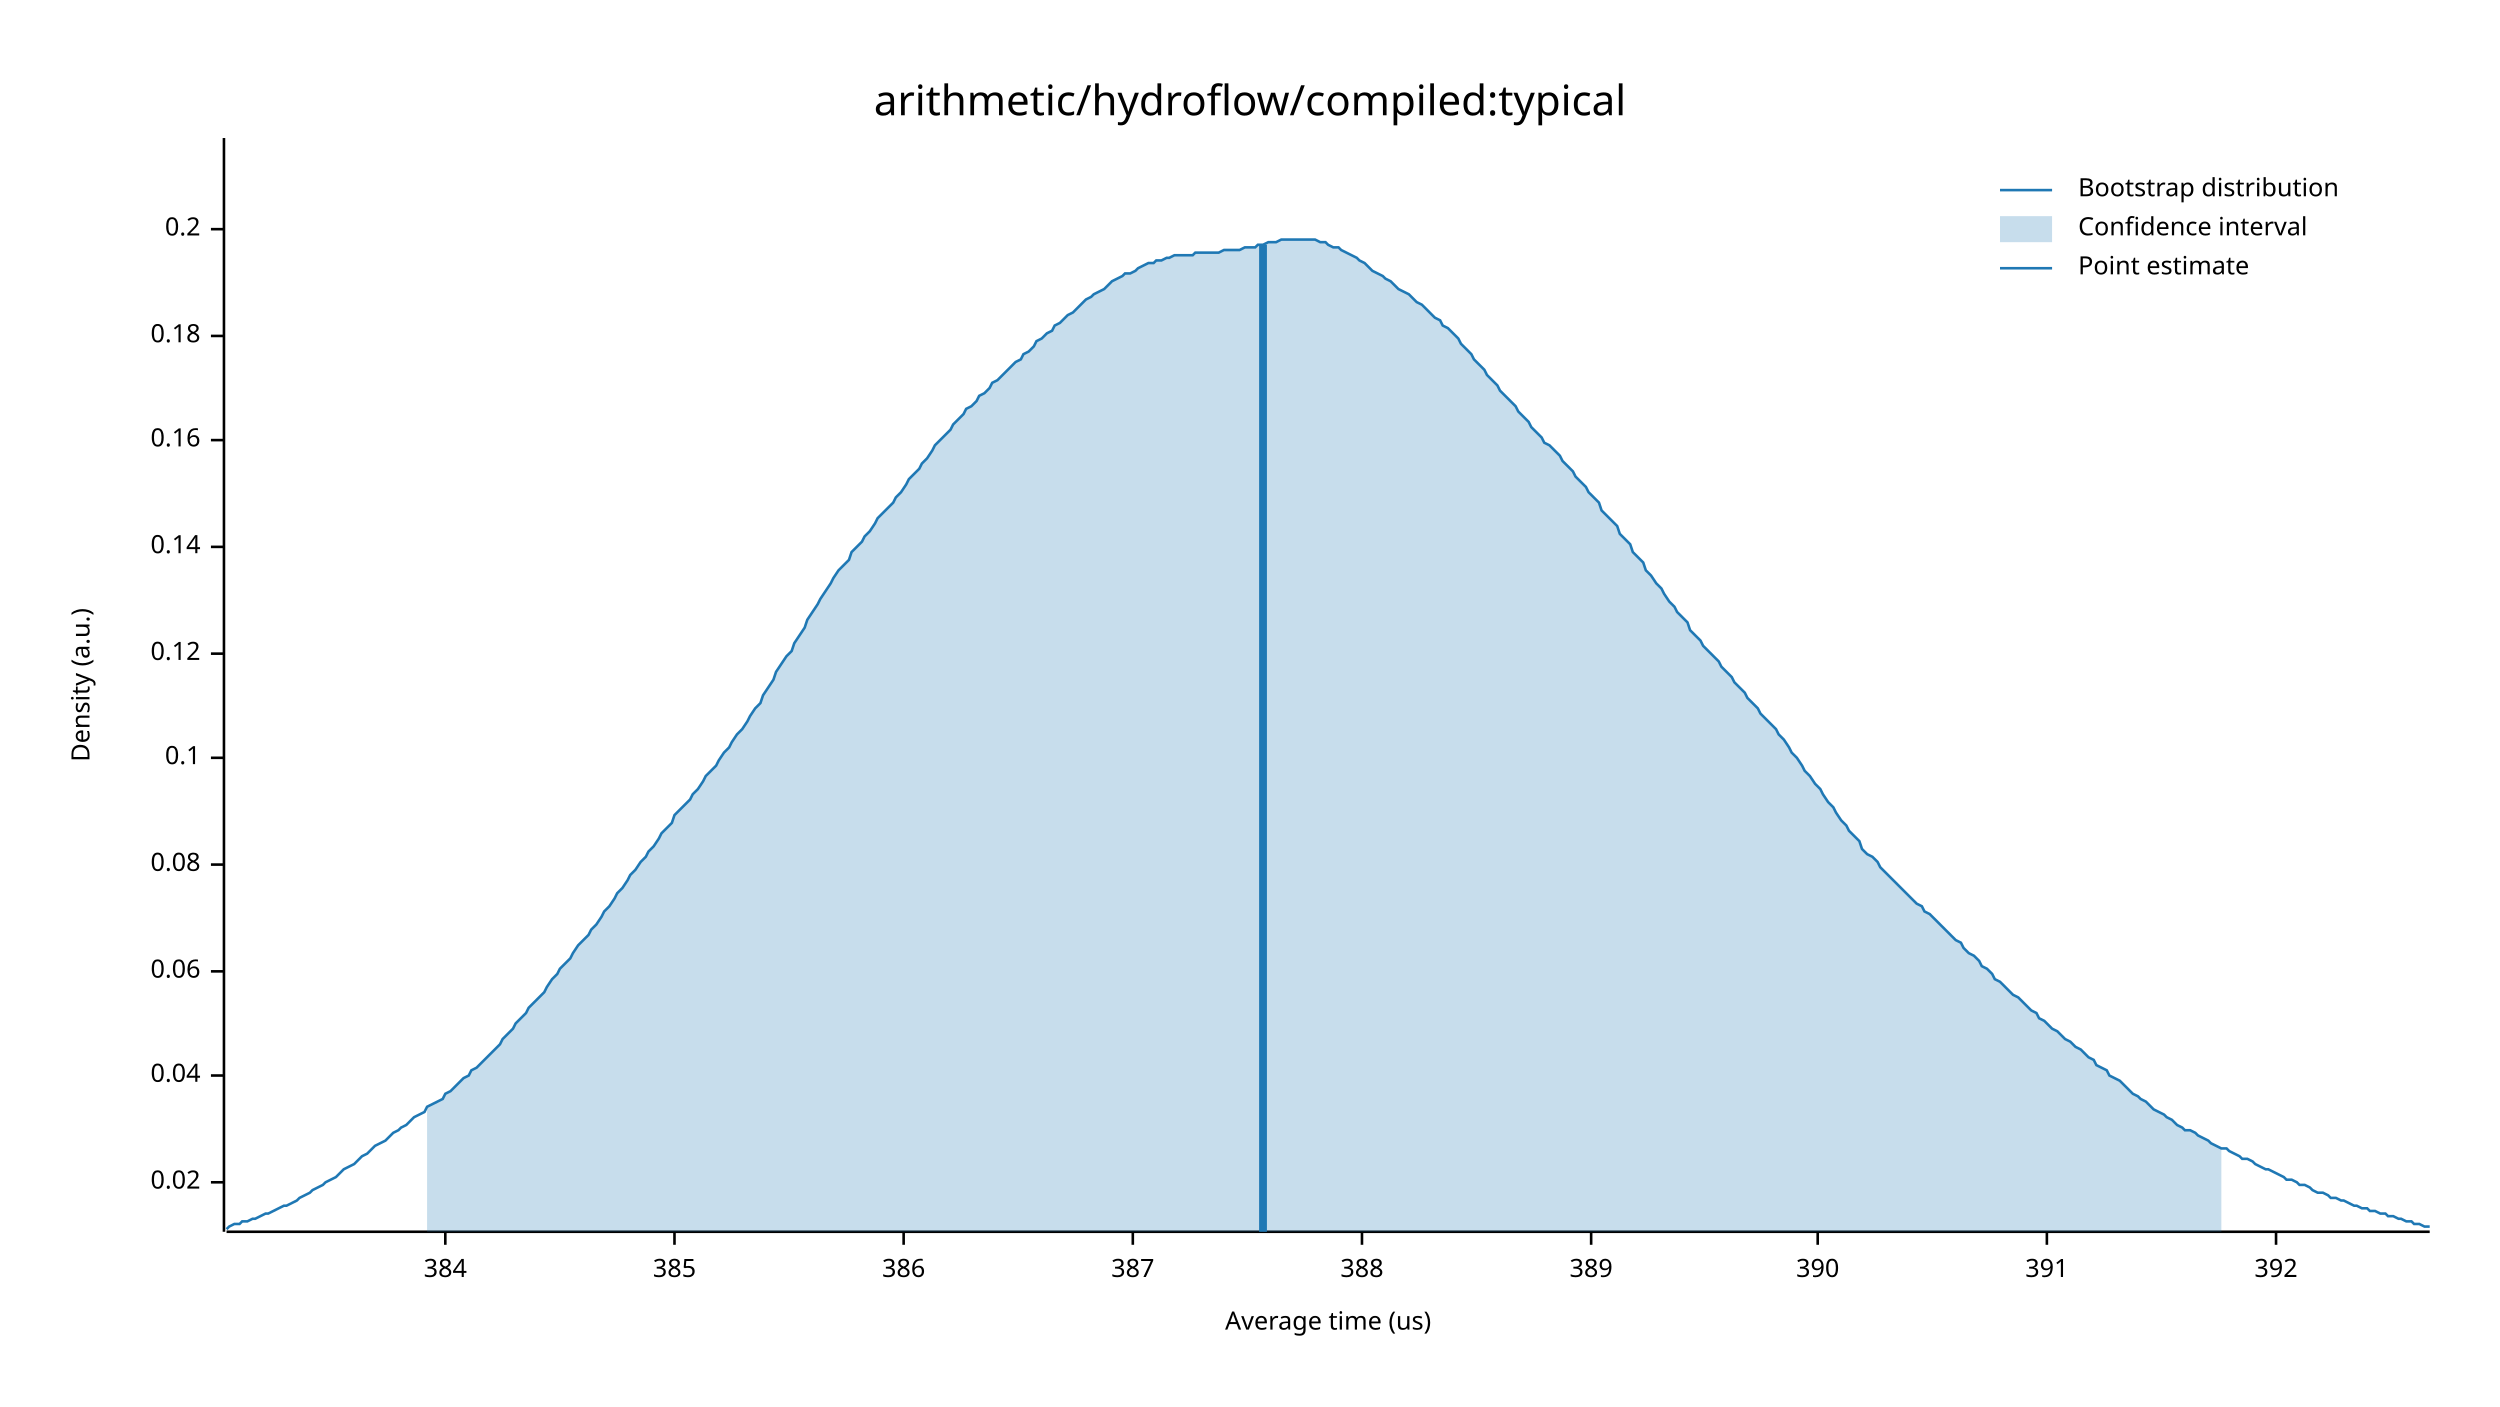
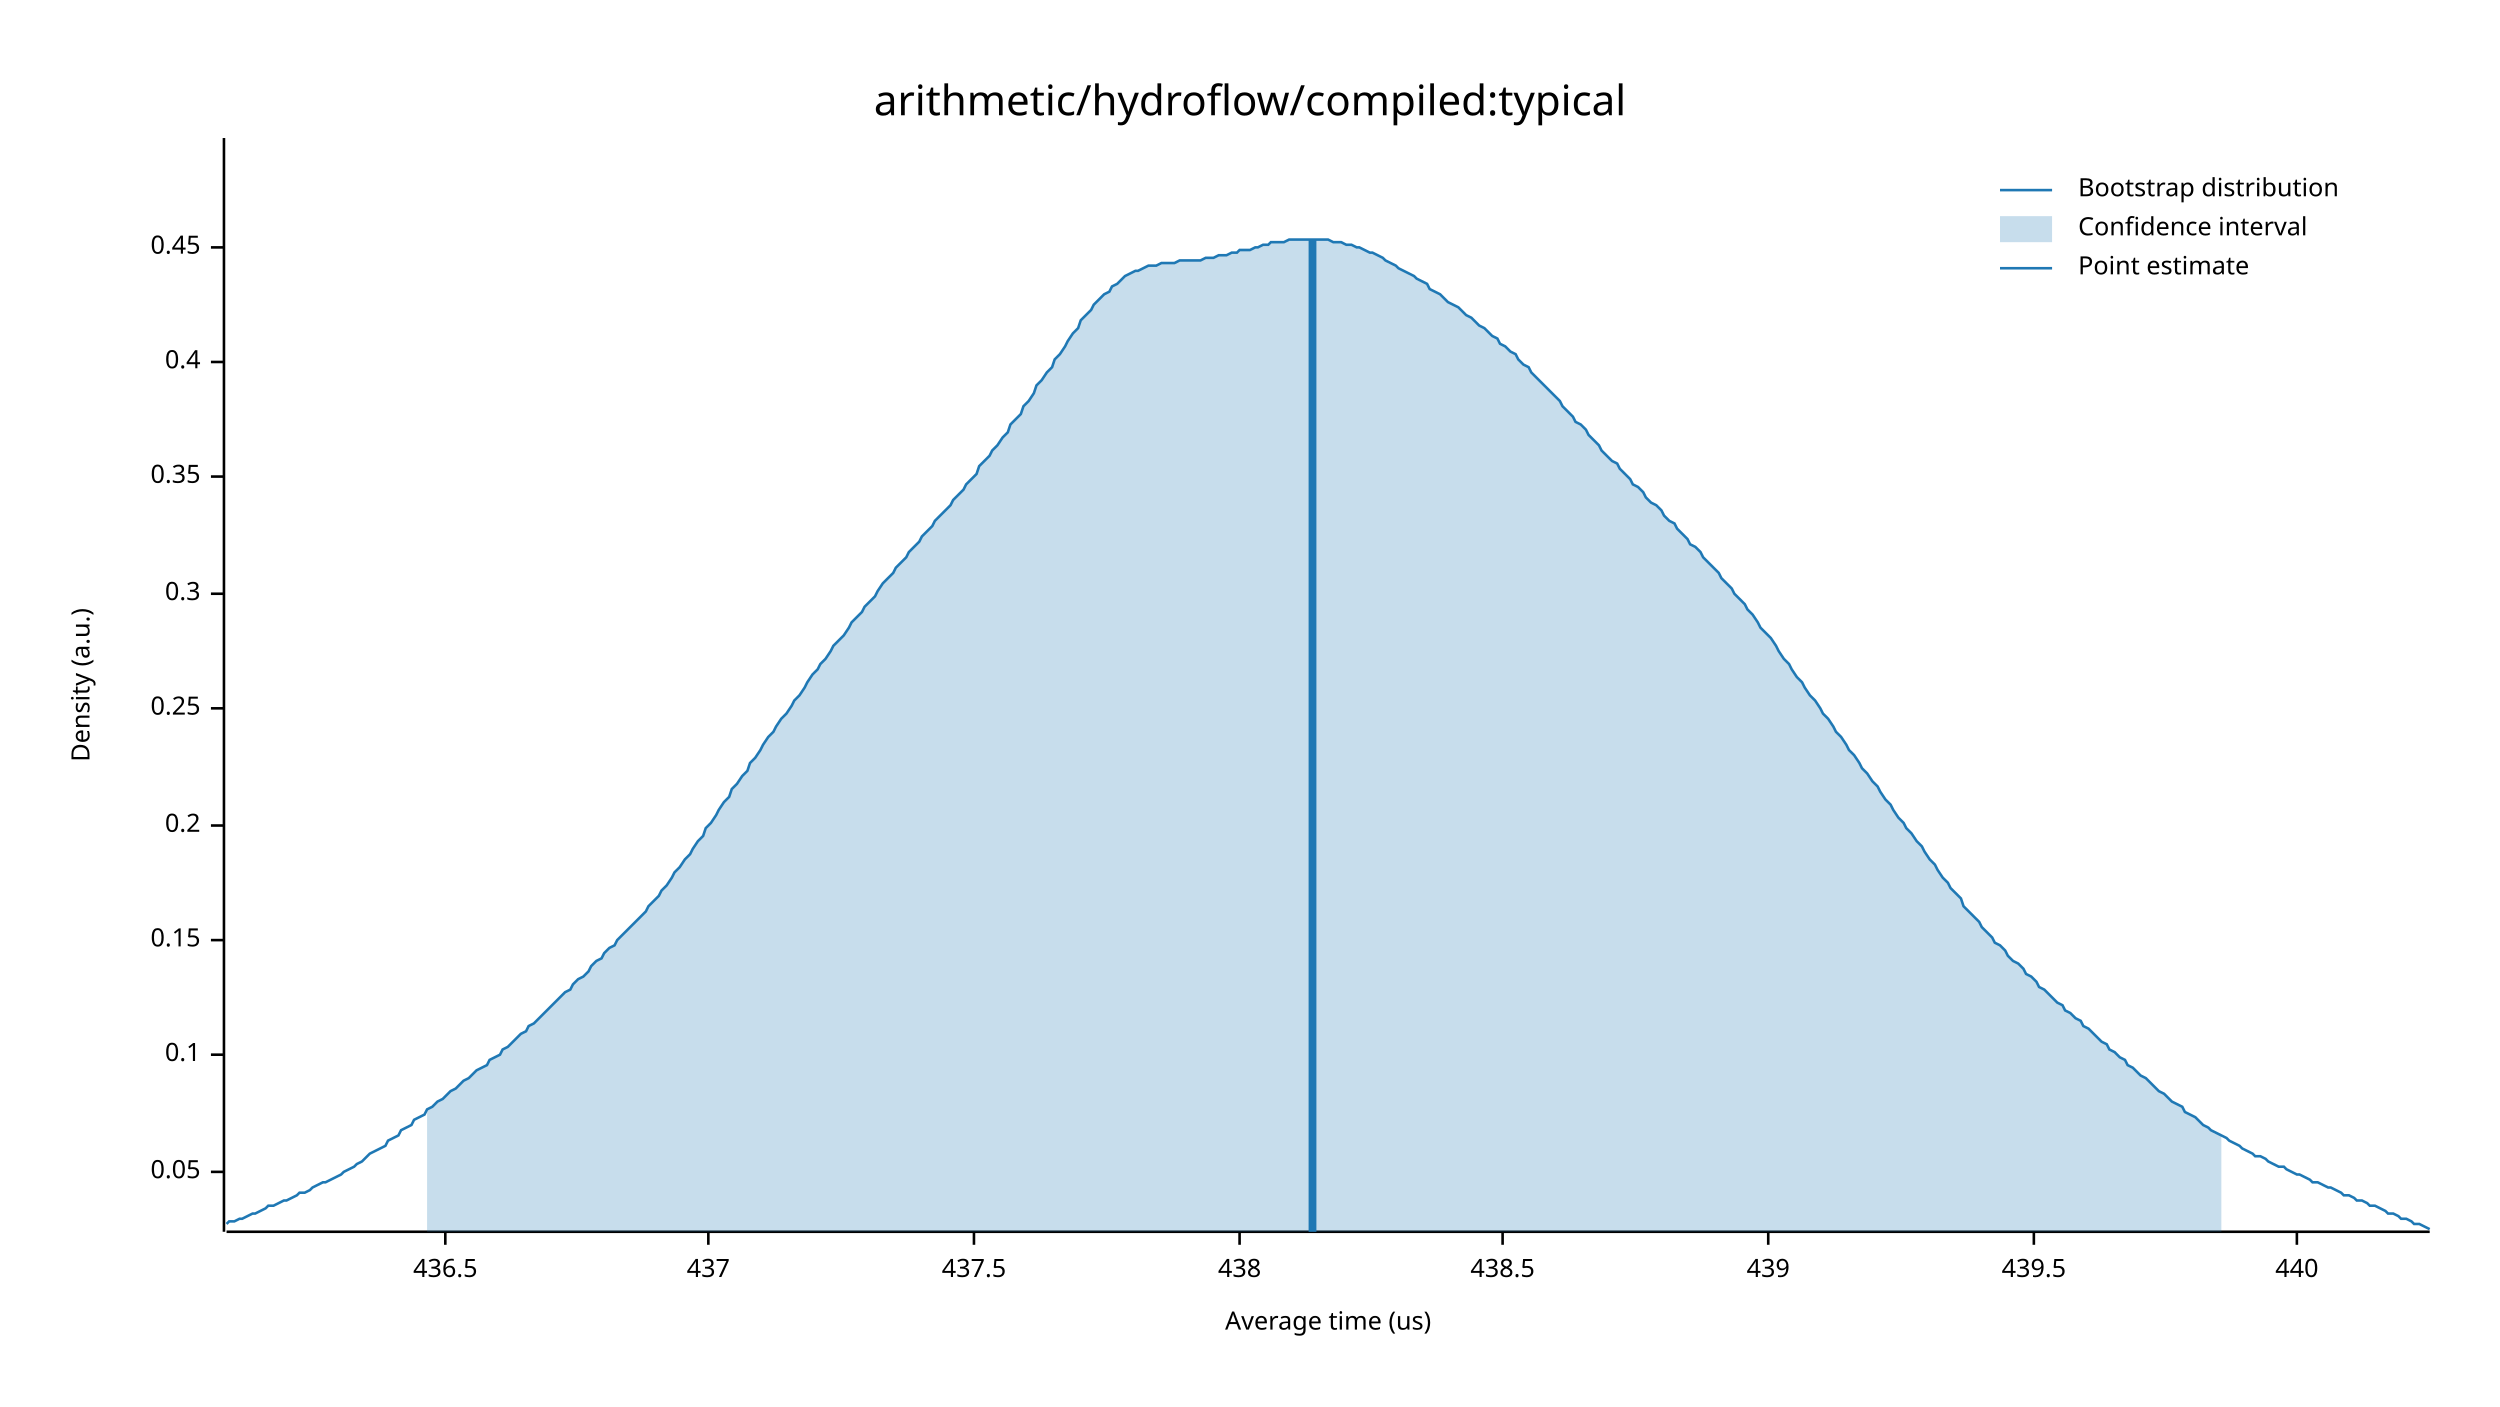
<svg xmlns="http://www.w3.org/2000/svg" width="960" height="540" viewBox="0 0 960 540">
  <text x="480" y="32" dy="0.76em" text-anchor="middle" font-family="sans-serif" font-size="16.129" opacity="1" fill="#000000">
arithmetic/hydroflow/compiled:typical
</text>
  <text x="27" y="263" dy="0.76em" text-anchor="middle" font-family="sans-serif" font-size="9.677" opacity="1" fill="#000000" transform="rotate(270, 27, 263)">
Density (a.u.)
</text>
  <text x="510" y="513" dy="-0.5ex" text-anchor="middle" font-family="sans-serif" font-size="9.677" opacity="1" fill="#000000">
Average time (us)
</text>
  <polyline fill="none" opacity="1" stroke="#000000" stroke-width="1" points="86,53 86,473 " />
-   <text x="77" y="454" dy="0.5ex" text-anchor="end" font-family="sans-serif" font-size="9.677" opacity="1" fill="#000000">
- 0.02
+   <text x="77" y="450" dy="0.5ex" text-anchor="end" font-family="sans-serif" font-size="9.677" opacity="1" fill="#000000">
+ 0.05
</text>
-   <polyline fill="none" opacity="1" stroke="#000000" stroke-width="1" points="81,454 86,454 " />
-   <text x="77" y="413" dy="0.5ex" text-anchor="end" font-family="sans-serif" font-size="9.677" opacity="1" fill="#000000">
- 0.04
- </text>
-   <polyline fill="none" opacity="1" stroke="#000000" stroke-width="1" points="81,413 86,413 " />
-   <text x="77" y="373" dy="0.5ex" text-anchor="end" font-family="sans-serif" font-size="9.677" opacity="1" fill="#000000">
- 0.06
- </text>
-   <polyline fill="none" opacity="1" stroke="#000000" stroke-width="1" points="81,373 86,373 " />
-   <text x="77" y="332" dy="0.5ex" text-anchor="end" font-family="sans-serif" font-size="9.677" opacity="1" fill="#000000">
- 0.08
- </text>
-   <polyline fill="none" opacity="1" stroke="#000000" stroke-width="1" points="81,332 86,332 " />
-   <text x="77" y="291" dy="0.5ex" text-anchor="end" font-family="sans-serif" font-size="9.677" opacity="1" fill="#000000">
+   <polyline fill="none" opacity="1" stroke="#000000" stroke-width="1" points="81,450 86,450 " />
+   <text x="77" y="405" dy="0.5ex" text-anchor="end" font-family="sans-serif" font-size="9.677" opacity="1" fill="#000000">
0.1
</text>
-   <polyline fill="none" opacity="1" stroke="#000000" stroke-width="1" points="81,291 86,291 " />
-   <text x="77" y="251" dy="0.5ex" text-anchor="end" font-family="sans-serif" font-size="9.677" opacity="1" fill="#000000">
- 0.12
+   <polyline fill="none" opacity="1" stroke="#000000" stroke-width="1" points="81,405 86,405 " />
+   <text x="77" y="361" dy="0.5ex" text-anchor="end" font-family="sans-serif" font-size="9.677" opacity="1" fill="#000000">
+ 0.15
</text>
-   <polyline fill="none" opacity="1" stroke="#000000" stroke-width="1" points="81,251 86,251 " />
-   <text x="77" y="210" dy="0.5ex" text-anchor="end" font-family="sans-serif" font-size="9.677" opacity="1" fill="#000000">
- 0.14
- </text>
-   <polyline fill="none" opacity="1" stroke="#000000" stroke-width="1" points="81,210 86,210 " />
-   <text x="77" y="169" dy="0.5ex" text-anchor="end" font-family="sans-serif" font-size="9.677" opacity="1" fill="#000000">
- 0.16
- </text>
-   <polyline fill="none" opacity="1" stroke="#000000" stroke-width="1" points="81,169 86,169 " />
-   <text x="77" y="129" dy="0.5ex" text-anchor="end" font-family="sans-serif" font-size="9.677" opacity="1" fill="#000000">
- 0.18
- </text>
-   <polyline fill="none" opacity="1" stroke="#000000" stroke-width="1" points="81,129 86,129 " />
-   <text x="77" y="88" dy="0.5ex" text-anchor="end" font-family="sans-serif" font-size="9.677" opacity="1" fill="#000000">
+   <polyline fill="none" opacity="1" stroke="#000000" stroke-width="1" points="81,361 86,361 " />
+   <text x="77" y="317" dy="0.5ex" text-anchor="end" font-family="sans-serif" font-size="9.677" opacity="1" fill="#000000">
0.2
</text>
-   <polyline fill="none" opacity="1" stroke="#000000" stroke-width="1" points="81,88 86,88 " />
+   <polyline fill="none" opacity="1" stroke="#000000" stroke-width="1" points="81,317 86,317 " />
+   <text x="77" y="272" dy="0.5ex" text-anchor="end" font-family="sans-serif" font-size="9.677" opacity="1" fill="#000000">
+ 0.25
+ </text>
+   <polyline fill="none" opacity="1" stroke="#000000" stroke-width="1" points="81,272 86,272 " />
+   <text x="77" y="228" dy="0.5ex" text-anchor="end" font-family="sans-serif" font-size="9.677" opacity="1" fill="#000000">
+ 0.3
+ </text>
+   <polyline fill="none" opacity="1" stroke="#000000" stroke-width="1" points="81,228 86,228 " />
+   <text x="77" y="183" dy="0.5ex" text-anchor="end" font-family="sans-serif" font-size="9.677" opacity="1" fill="#000000">
+ 0.35
+ </text>
+   <polyline fill="none" opacity="1" stroke="#000000" stroke-width="1" points="81,183 86,183 " />
+   <text x="77" y="139" dy="0.5ex" text-anchor="end" font-family="sans-serif" font-size="9.677" opacity="1" fill="#000000">
+ 0.4
+ </text>
+   <polyline fill="none" opacity="1" stroke="#000000" stroke-width="1" points="81,139 86,139 " />
+   <text x="77" y="95" dy="0.5ex" text-anchor="end" font-family="sans-serif" font-size="9.677" opacity="1" fill="#000000">
+ 0.45
+ </text>
+   <polyline fill="none" opacity="1" stroke="#000000" stroke-width="1" points="81,95 86,95 " />
  <polyline fill="none" opacity="1" stroke="#000000" stroke-width="1" points="87,473 933,473 " />
  <text x="171" y="483" dy="0.76em" text-anchor="middle" font-family="sans-serif" font-size="9.677" opacity="1" fill="#000000">
- 384
+ 436.5
</text>
  <polyline fill="none" opacity="1" stroke="#000000" stroke-width="1" points="171,473 171,478 " />
-   <text x="259" y="483" dy="0.76em" text-anchor="middle" font-family="sans-serif" font-size="9.677" opacity="1" fill="#000000">
- 385
+   <text x="272" y="483" dy="0.76em" text-anchor="middle" font-family="sans-serif" font-size="9.677" opacity="1" fill="#000000">
+ 437
</text>
-   <polyline fill="none" opacity="1" stroke="#000000" stroke-width="1" points="259,473 259,478 " />
-   <text x="347" y="483" dy="0.76em" text-anchor="middle" font-family="sans-serif" font-size="9.677" opacity="1" fill="#000000">
- 386
+   <polyline fill="none" opacity="1" stroke="#000000" stroke-width="1" points="272,473 272,478 " />
+   <text x="374" y="483" dy="0.76em" text-anchor="middle" font-family="sans-serif" font-size="9.677" opacity="1" fill="#000000">
+ 437.5
</text>
-   <polyline fill="none" opacity="1" stroke="#000000" stroke-width="1" points="347,473 347,478 " />
-   <text x="435" y="483" dy="0.76em" text-anchor="middle" font-family="sans-serif" font-size="9.677" opacity="1" fill="#000000">
- 387
+   <polyline fill="none" opacity="1" stroke="#000000" stroke-width="1" points="374,473 374,478 " />
+   <text x="476" y="483" dy="0.76em" text-anchor="middle" font-family="sans-serif" font-size="9.677" opacity="1" fill="#000000">
+ 438
</text>
-   <polyline fill="none" opacity="1" stroke="#000000" stroke-width="1" points="435,473 435,478 " />
-   <text x="523" y="483" dy="0.76em" text-anchor="middle" font-family="sans-serif" font-size="9.677" opacity="1" fill="#000000">
- 388
+   <polyline fill="none" opacity="1" stroke="#000000" stroke-width="1" points="476,473 476,478 " />
+   <text x="577" y="483" dy="0.76em" text-anchor="middle" font-family="sans-serif" font-size="9.677" opacity="1" fill="#000000">
+ 438.5
</text>
-   <polyline fill="none" opacity="1" stroke="#000000" stroke-width="1" points="523,473 523,478 " />
-   <text x="611" y="483" dy="0.76em" text-anchor="middle" font-family="sans-serif" font-size="9.677" opacity="1" fill="#000000">
- 389
+   <polyline fill="none" opacity="1" stroke="#000000" stroke-width="1" points="577,473 577,478 " />
+   <text x="679" y="483" dy="0.76em" text-anchor="middle" font-family="sans-serif" font-size="9.677" opacity="1" fill="#000000">
+ 439
</text>
-   <polyline fill="none" opacity="1" stroke="#000000" stroke-width="1" points="611,473 611,478 " />
-   <text x="698" y="483" dy="0.76em" text-anchor="middle" font-family="sans-serif" font-size="9.677" opacity="1" fill="#000000">
- 390
+   <polyline fill="none" opacity="1" stroke="#000000" stroke-width="1" points="679,473 679,478 " />
+   <text x="781" y="483" dy="0.76em" text-anchor="middle" font-family="sans-serif" font-size="9.677" opacity="1" fill="#000000">
+ 439.5
</text>
-   <polyline fill="none" opacity="1" stroke="#000000" stroke-width="1" points="698,473 698,478 " />
-   <text x="786" y="483" dy="0.76em" text-anchor="middle" font-family="sans-serif" font-size="9.677" opacity="1" fill="#000000">
- 391
+   <polyline fill="none" opacity="1" stroke="#000000" stroke-width="1" points="781,473 781,478 " />
+   <text x="882" y="483" dy="0.76em" text-anchor="middle" font-family="sans-serif" font-size="9.677" opacity="1" fill="#000000">
+ 440
</text>
-   <polyline fill="none" opacity="1" stroke="#000000" stroke-width="1" points="786,473 786,478 " />
-   <text x="874" y="483" dy="0.76em" text-anchor="middle" font-family="sans-serif" font-size="9.677" opacity="1" fill="#000000">
- 392
- </text>
-   <polyline fill="none" opacity="1" stroke="#000000" stroke-width="1" points="874,473 874,478 " />
-   <polyline fill="none" opacity="1" stroke="#1F78B4" stroke-width="1" points="87,472 88,471 90,470 92,470 93,469 95,469 97,468 98,468 100,467 102,466 103,466 105,465 107,464 109,463 110,463 112,462 114,461 115,460 117,459 119,458 120,457 122,456 124,455 125,454 127,453 129,452 131,450 132,449 134,448 136,447 137,446 139,444 141,443 142,442 144,440 146,439 148,438 149,437 151,435 153,434 154,433 156,432 158,430 159,429 161,428 163,427 164,425 166,424 168,423 170,422 171,420 173,419 175,417 176,416 178,414 180,413 181,411 183,410 185,408 187,406 188,405 190,403 192,401 193,399 195,397 197,395 198,393 200,391 202,389 203,387 205,385 207,383 209,381 210,379 212,376 214,374 215,372 217,370 219,368 220,366 222,363 224,361 226,359 227,357 229,355 231,352 232,350 234,348 236,345 237,343 239,341 241,338 242,336 244,334 246,331 248,329 249,327 251,325 253,322 254,320 256,318 258,316 259,313 261,311 263,309 265,307 266,305 268,303 270,300 271,298 273,296 275,294 276,292 278,289 280,287 281,285 283,282 285,280 287,277 288,275 290,272 292,270 293,267 295,264 297,261 298,258 300,255 302,252 304,250 305,247 307,244 309,241 310,238 312,235 314,232 315,230 317,227 319,224 320,222 322,219 324,217 326,215 327,212 329,210 331,208 332,206 334,204 336,201 337,199 339,197 341,195 343,193 344,191 346,189 348,186 349,184 351,182 353,180 354,178 356,176 358,173 359,171 361,169 363,167 365,165 366,163 368,161 370,159 371,157 373,156 375,154 376,152 378,151 380,149 381,147 383,146 385,144 387,142 388,141 390,139 392,138 393,136 395,135 397,133 398,131 400,130 402,128 404,127 405,125 407,124 409,122 410,121 412,120 414,118 415,117 417,115 419,114 420,113 422,112 424,111 426,109 427,108 429,107 431,106 432,105 434,105 436,104 437,103 439,102 441,101 443,101 444,100 446,100 448,99 449,99 451,98 453,98 454,98 456,98 458,98 459,97 461,97 463,97 465,97 466,97 468,97 470,96 471,96 473,96 475,96 476,96 478,95 480,95 482,95 483,94 485,94 487,93 488,93 490,93 492,92 493,92 495,92 497,92 498,92 500,92 502,92 504,92 505,92 507,93 509,93 510,94 512,95 514,95 515,96 517,97 519,98 521,99 522,100 524,101 526,103 527,104 529,105 531,106 532,107 534,108 536,110 537,111 539,112 541,113 543,115 544,116 546,117 548,119 549,120 551,122 553,123 554,125 556,126 558,128 560,130 561,132 563,134 565,136 566,138 568,140 570,142 571,144 573,146 575,148 576,150 578,152 580,154 582,156 583,158 585,160 587,162 588,164 590,166 592,168 593,170 595,171 597,173 599,175 600,177 602,179 604,181 605,183 607,185 609,187 610,189 612,191 614,193 615,196 617,198 619,200 621,202 622,205 624,207 626,209 627,212 629,214 631,216 632,219 634,221 636,224 638,226 639,228 641,231 643,233 644,235 646,237 648,239 649,242 651,244 653,246 654,248 656,250 658,252 660,254 661,256 663,258 665,260 666,262 668,264 670,266 671,268 673,270 675,272 676,274 678,276 680,278 682,280 683,282 685,284 687,287 688,289 690,291 692,294 693,296 695,298 697,301 699,303 700,305 702,308 704,310 705,312 707,315 709,317 710,319 712,321 714,323 715,326 717,328 719,329 721,331 722,333 724,335 726,337 727,338 729,340 731,342 732,343 734,345 736,347 738,348 739,350 741,351 743,353 744,354 746,356 748,358 749,359 751,361 753,362 754,364 756,366 758,367 760,369 761,371 763,372 765,374 766,376 768,377 770,379 771,380 773,382 775,383 777,385 778,386 780,388 782,389 783,391 785,392 787,394 788,395 790,396 792,398 793,399 795,400 797,402 799,403 800,404 802,406 804,407 805,409 807,410 809,411 810,413 812,414 814,415 816,417 817,418 819,420 821,421 822,422 824,423 826,425 827,426 829,427 831,428 832,429 834,430 836,432 838,433 839,434 841,434 843,435 844,436 846,437 848,438 849,439 851,440 853,441 855,441 856,442 858,443 860,444 861,445 863,445 865,446 866,447 868,448 870,449 871,449 873,450 875,451 877,452 878,453 880,453 882,454 883,455 885,455 887,456 888,457 890,458 892,458 894,459 895,460 897,460 899,461 900,461 902,462 904,463 905,463 907,464 909,464 910,465 912,465 914,466 916,466 917,467 919,467 921,468 922,468 924,469 926,469 927,470 929,470 931,471 933,471 " />
-   <polygon opacity="0.25" fill="#1F78B4" points="164,425 166,424 168,423 170,422 171,420 173,419 175,417 176,416 178,414 180,413 181,411 183,410 185,408 187,406 188,405 190,403 192,401 193,399 195,397 197,395 198,393 200,391 202,389 203,387 205,385 207,383 209,381 210,379 212,376 214,374 215,372 217,370 219,368 220,366 222,363 224,361 226,359 227,357 229,355 231,352 232,350 234,348 236,345 237,343 239,341 241,338 242,336 244,334 246,331 248,329 249,327 251,325 253,322 254,320 256,318 258,316 259,313 261,311 263,309 265,307 266,305 268,303 270,300 271,298 273,296 275,294 276,292 278,289 280,287 281,285 283,282 285,280 287,277 288,275 290,272 292,270 293,267 295,264 297,261 298,258 300,255 302,252 304,250 305,247 307,244 309,241 310,238 312,235 314,232 315,230 317,227 319,224 320,222 322,219 324,217 326,215 327,212 329,210 331,208 332,206 334,204 336,201 337,199 339,197 341,195 343,193 344,191 346,189 348,186 349,184 351,182 353,180 354,178 356,176 358,173 359,171 361,169 363,167 365,165 366,163 368,161 370,159 371,157 373,156 375,154 376,152 378,151 380,149 381,147 383,146 385,144 387,142 388,141 390,139 392,138 393,136 395,135 397,133 398,131 400,130 402,128 404,127 405,125 407,124 409,122 410,121 412,120 414,118 415,117 417,115 419,114 420,113 422,112 424,111 426,109 427,108 429,107 431,106 432,105 434,105 436,104 437,103 439,102 441,101 443,101 444,100 446,100 448,99 449,99 451,98 453,98 454,98 456,98 458,98 459,97 461,97 463,97 465,97 466,97 468,97 470,96 471,96 473,96 475,96 476,96 478,95 480,95 482,95 483,94 485,94 487,93 488,93 490,93 492,92 493,92 495,92 497,92 498,92 500,92 502,92 504,92 505,92 507,93 509,93 510,94 512,95 514,95 515,96 517,97 519,98 521,99 522,100 524,101 526,103 527,104 529,105 531,106 532,107 534,108 536,110 537,111 539,112 541,113 543,115 544,116 546,117 548,119 549,120 551,122 553,123 554,125 556,126 558,128 560,130 561,132 563,134 565,136 566,138 568,140 570,142 571,144 573,146 575,148 576,150 578,152 580,154 582,156 583,158 585,160 587,162 588,164 590,166 592,168 593,170 595,171 597,173 599,175 600,177 602,179 604,181 605,183 607,185 609,187 610,189 612,191 614,193 615,196 617,198 619,200 621,202 622,205 624,207 626,209 627,212 629,214 631,216 632,219 634,221 636,224 638,226 639,228 641,231 643,233 644,235 646,237 648,239 649,242 651,244 653,246 654,248 656,250 658,252 660,254 661,256 663,258 665,260 666,262 668,264 670,266 671,268 673,270 675,272 676,274 678,276 680,278 682,280 683,282 685,284 687,287 688,289 690,291 692,294 693,296 695,298 697,301 699,303 700,305 702,308 704,310 705,312 707,315 709,317 710,319 712,321 714,323 715,326 717,328 719,329 721,331 722,333 724,335 726,337 727,338 729,340 731,342 732,343 734,345 736,347 738,348 739,350 741,351 743,353 744,354 746,356 748,358 749,359 751,361 753,362 754,364 756,366 758,367 760,369 761,371 763,372 765,374 766,376 768,377 770,379 771,380 773,382 775,383 777,385 778,386 780,388 782,389 783,391 785,392 787,394 788,395 790,396 792,398 793,399 795,400 797,402 799,403 800,404 802,406 804,407 805,409 807,410 809,411 810,413 812,414 814,415 816,417 817,418 819,420 821,421 822,422 824,423 826,425 827,426 829,427 831,428 832,429 834,430 836,432 838,433 839,434 841,434 843,435 844,436 846,437 848,438 849,439 851,440 853,441 853,473 164,473 " />
-   <polyline fill="none" opacity="1" stroke="#1F78B4" stroke-width="3" points="485,473 485,94 " />
+   <polyline fill="none" opacity="1" stroke="#000000" stroke-width="1" points="882,473 882,478 " />
+   <polyline fill="none" opacity="1" stroke="#1F78B4" stroke-width="1" points="87,470 88,469 90,469 92,468 93,468 95,467 97,466 98,466 100,465 102,464 103,463 105,463 107,462 109,461 110,461 112,460 114,459 115,458 117,458 119,457 120,456 122,455 124,454 125,454 127,453 129,452 131,451 132,450 134,449 136,448 137,447 139,446 141,444 142,443 144,442 146,441 148,440 149,438 151,437 153,436 154,434 156,433 158,432 159,430 161,429 163,428 164,426 166,425 168,423 170,422 171,421 173,419 175,418 176,417 178,415 180,414 181,413 183,411 185,410 187,409 188,407 190,406 192,405 193,403 195,402 197,400 198,399 200,397 202,396 203,394 205,393 207,391 209,389 210,388 212,386 214,384 215,383 217,381 219,380 220,378 222,376 224,375 226,373 227,371 229,369 231,368 232,366 234,364 236,363 237,361 239,359 241,357 242,356 244,354 246,352 248,350 249,348 251,346 253,344 254,342 256,340 258,337 259,335 261,333 263,330 265,328 266,326 268,323 270,321 271,318 273,316 275,313 276,311 278,308 280,306 281,303 283,301 285,298 287,296 288,293 290,291 292,288 293,286 295,283 297,281 298,279 300,276 302,274 304,271 305,269 307,267 309,264 310,262 312,259 314,257 315,255 317,253 319,250 320,248 322,246 324,244 326,241 327,239 329,237 331,235 332,233 334,231 336,229 337,227 339,224 341,222 343,220 344,218 346,216 348,214 349,212 351,210 353,208 354,206 356,204 358,202 359,200 361,198 363,196 365,194 366,192 368,190 370,188 371,186 373,184 375,182 376,179 378,177 380,175 381,173 383,171 385,168 387,166 388,163 390,161 392,159 393,156 395,154 397,151 398,148 400,146 402,143 404,141 405,138 407,136 409,133 410,131 412,128 414,126 415,123 417,121 419,119 420,117 422,115 424,113 426,112 427,110 429,109 431,107 432,106 434,105 436,104 437,104 439,103 441,102 443,102 444,102 446,101 448,101 449,101 451,101 453,100 454,100 456,100 458,100 459,100 461,100 463,99 465,99 466,99 468,98 470,98 471,98 473,97 475,97 476,96 478,96 480,96 482,95 483,95 485,94 487,94 488,93 490,93 492,93 493,93 495,92 497,92 498,92 500,92 502,92 504,92 505,92 507,92 509,92 510,92 512,93 514,93 515,93 517,94 519,94 521,95 522,95 524,96 526,97 527,97 529,98 531,99 532,100 534,101 536,102 537,103 539,104 541,105 543,106 544,107 546,108 548,109 549,111 551,112 553,113 554,114 556,116 558,117 560,118 561,119 563,121 565,122 566,123 568,125 570,126 571,127 573,129 575,130 576,132 578,133 580,135 582,136 583,138 585,140 587,141 588,143 590,145 592,147 593,148 595,150 597,152 599,154 600,156 602,158 604,160 605,162 607,163 609,165 610,167 612,169 614,171 615,173 617,175 619,177 621,178 622,180 624,182 626,184 627,186 629,187 631,189 632,191 634,193 636,194 638,196 639,198 641,200 643,201 644,203 646,205 648,207 649,209 651,210 653,212 654,214 656,216 658,218 660,220 661,222 663,224 665,226 666,228 668,230 670,232 671,234 673,236 675,239 676,241 678,243 680,245 682,248 683,250 685,253 687,255 688,257 690,260 692,262 693,264 695,267 697,269 699,272 700,274 702,276 704,279 705,281 707,283 709,286 710,288 712,290 714,293 715,295 717,297 719,300 721,302 722,304 724,307 726,309 727,311 729,314 731,316 732,318 734,320 736,323 738,325 739,327 741,330 743,332 744,334 746,337 748,339 749,341 751,343 753,345 754,348 756,350 758,352 760,354 761,356 763,358 765,360 766,362 768,363 770,365 771,367 773,369 775,370 777,372 778,374 780,375 782,377 783,379 785,380 787,382 788,383 790,385 792,386 793,388 795,389 797,391 799,392 800,394 802,395 804,397 805,398 807,400 809,401 810,403 812,404 814,406 816,407 817,409 819,410 821,412 822,413 824,414 826,416 827,417 829,419 831,420 832,421 834,423 836,424 838,425 839,427 841,428 843,429 844,430 846,432 848,433 849,434 851,435 853,436 855,437 856,438 858,439 860,440 861,441 863,442 865,443 866,444 868,444 870,445 871,446 873,447 875,448 877,448 878,449 880,450 882,451 883,451 885,452 887,453 888,454 890,454 892,455 894,456 895,456 897,457 899,458 900,459 902,459 904,460 905,461 907,461 909,462 910,463 912,463 914,464 916,465 917,466 919,466 921,467 922,468 924,468 926,469 927,470 929,470 931,471 933,472 " />
+   <polygon opacity="0.25" fill="#1F78B4" points="164,426 166,425 168,423 170,422 171,421 173,419 175,418 176,417 178,415 180,414 181,413 183,411 185,410 187,409 188,407 190,406 192,405 193,403 195,402 197,400 198,399 200,397 202,396 203,394 205,393 207,391 209,389 210,388 212,386 214,384 215,383 217,381 219,380 220,378 222,376 224,375 226,373 227,371 229,369 231,368 232,366 234,364 236,363 237,361 239,359 241,357 242,356 244,354 246,352 248,350 249,348 251,346 253,344 254,342 256,340 258,337 259,335 261,333 263,330 265,328 266,326 268,323 270,321 271,318 273,316 275,313 276,311 278,308 280,306 281,303 283,301 285,298 287,296 288,293 290,291 292,288 293,286 295,283 297,281 298,279 300,276 302,274 304,271 305,269 307,267 309,264 310,262 312,259 314,257 315,255 317,253 319,250 320,248 322,246 324,244 326,241 327,239 329,237 331,235 332,233 334,231 336,229 337,227 339,224 341,222 343,220 344,218 346,216 348,214 349,212 351,210 353,208 354,206 356,204 358,202 359,200 361,198 363,196 365,194 366,192 368,190 370,188 371,186 373,184 375,182 376,179 378,177 380,175 381,173 383,171 385,168 387,166 388,163 390,161 392,159 393,156 395,154 397,151 398,148 400,146 402,143 404,141 405,138 407,136 409,133 410,131 412,128 414,126 415,123 417,121 419,119 420,117 422,115 424,113 426,112 427,110 429,109 431,107 432,106 434,105 436,104 437,104 439,103 441,102 443,102 444,102 446,101 448,101 449,101 451,101 453,100 454,100 456,100 458,100 459,100 461,100 463,99 465,99 466,99 468,98 470,98 471,98 473,97 475,97 476,96 478,96 480,96 482,95 483,95 485,94 487,94 488,93 490,93 492,93 493,93 495,92 497,92 498,92 500,92 502,92 504,92 505,92 507,92 509,92 510,92 512,93 514,93 515,93 517,94 519,94 521,95 522,95 524,96 526,97 527,97 529,98 531,99 532,100 534,101 536,102 537,103 539,104 541,105 543,106 544,107 546,108 548,109 549,111 551,112 553,113 554,114 556,116 558,117 560,118 561,119 563,121 565,122 566,123 568,125 570,126 571,127 573,129 575,130 576,132 578,133 580,135 582,136 583,138 585,140 587,141 588,143 590,145 592,147 593,148 595,150 597,152 599,154 600,156 602,158 604,160 605,162 607,163 609,165 610,167 612,169 614,171 615,173 617,175 619,177 621,178 622,180 624,182 626,184 627,186 629,187 631,189 632,191 634,193 636,194 638,196 639,198 641,200 643,201 644,203 646,205 648,207 649,209 651,210 653,212 654,214 656,216 658,218 660,220 661,222 663,224 665,226 666,228 668,230 670,232 671,234 673,236 675,239 676,241 678,243 680,245 682,248 683,250 685,253 687,255 688,257 690,260 692,262 693,264 695,267 697,269 699,272 700,274 702,276 704,279 705,281 707,283 709,286 710,288 712,290 714,293 715,295 717,297 719,300 721,302 722,304 724,307 726,309 727,311 729,314 731,316 732,318 734,320 736,323 738,325 739,327 741,330 743,332 744,334 746,337 748,339 749,341 751,343 753,345 754,348 756,350 758,352 760,354 761,356 763,358 765,360 766,362 768,363 770,365 771,367 773,369 775,370 777,372 778,374 780,375 782,377 783,379 785,380 787,382 788,383 790,385 792,386 793,388 795,389 797,391 799,392 800,394 802,395 804,397 805,398 807,400 809,401 810,403 812,404 814,406 816,407 817,409 819,410 821,412 822,413 824,414 826,416 827,417 829,419 831,420 832,421 834,423 836,424 838,425 839,427 841,428 843,429 844,430 846,432 848,433 849,434 851,435 853,436 853,473 164,473 " />
+   <polyline fill="none" opacity="1" stroke="#1F78B4" stroke-width="3" points="504,473 504,92 " />
  <text x="798" y="68" dy="0.76em" text-anchor="start" font-family="sans-serif" font-size="9.677" opacity="1" fill="#000000">
Bootstrap distribution
</text>
  <text x="798" y="83" dy="0.76em" text-anchor="start" font-family="sans-serif" font-size="9.677" opacity="1" fill="#000000">
Confidence interval
</text>
  <text x="798" y="98" dy="0.76em" text-anchor="start" font-family="sans-serif" font-size="9.677" opacity="1" fill="#000000">
Point estimate
</text>
  <polyline fill="none" opacity="1" stroke="#1F78B4" stroke-width="1" points="768,73 788,73 " />
  <rect x="768" y="83" width="20" height="10" opacity="0.25" fill="#1F78B4" stroke="none" />
  <polyline fill="none" opacity="1" stroke="#1F78B4" stroke-width="1" points="768,103 788,103 " />
</svg>
